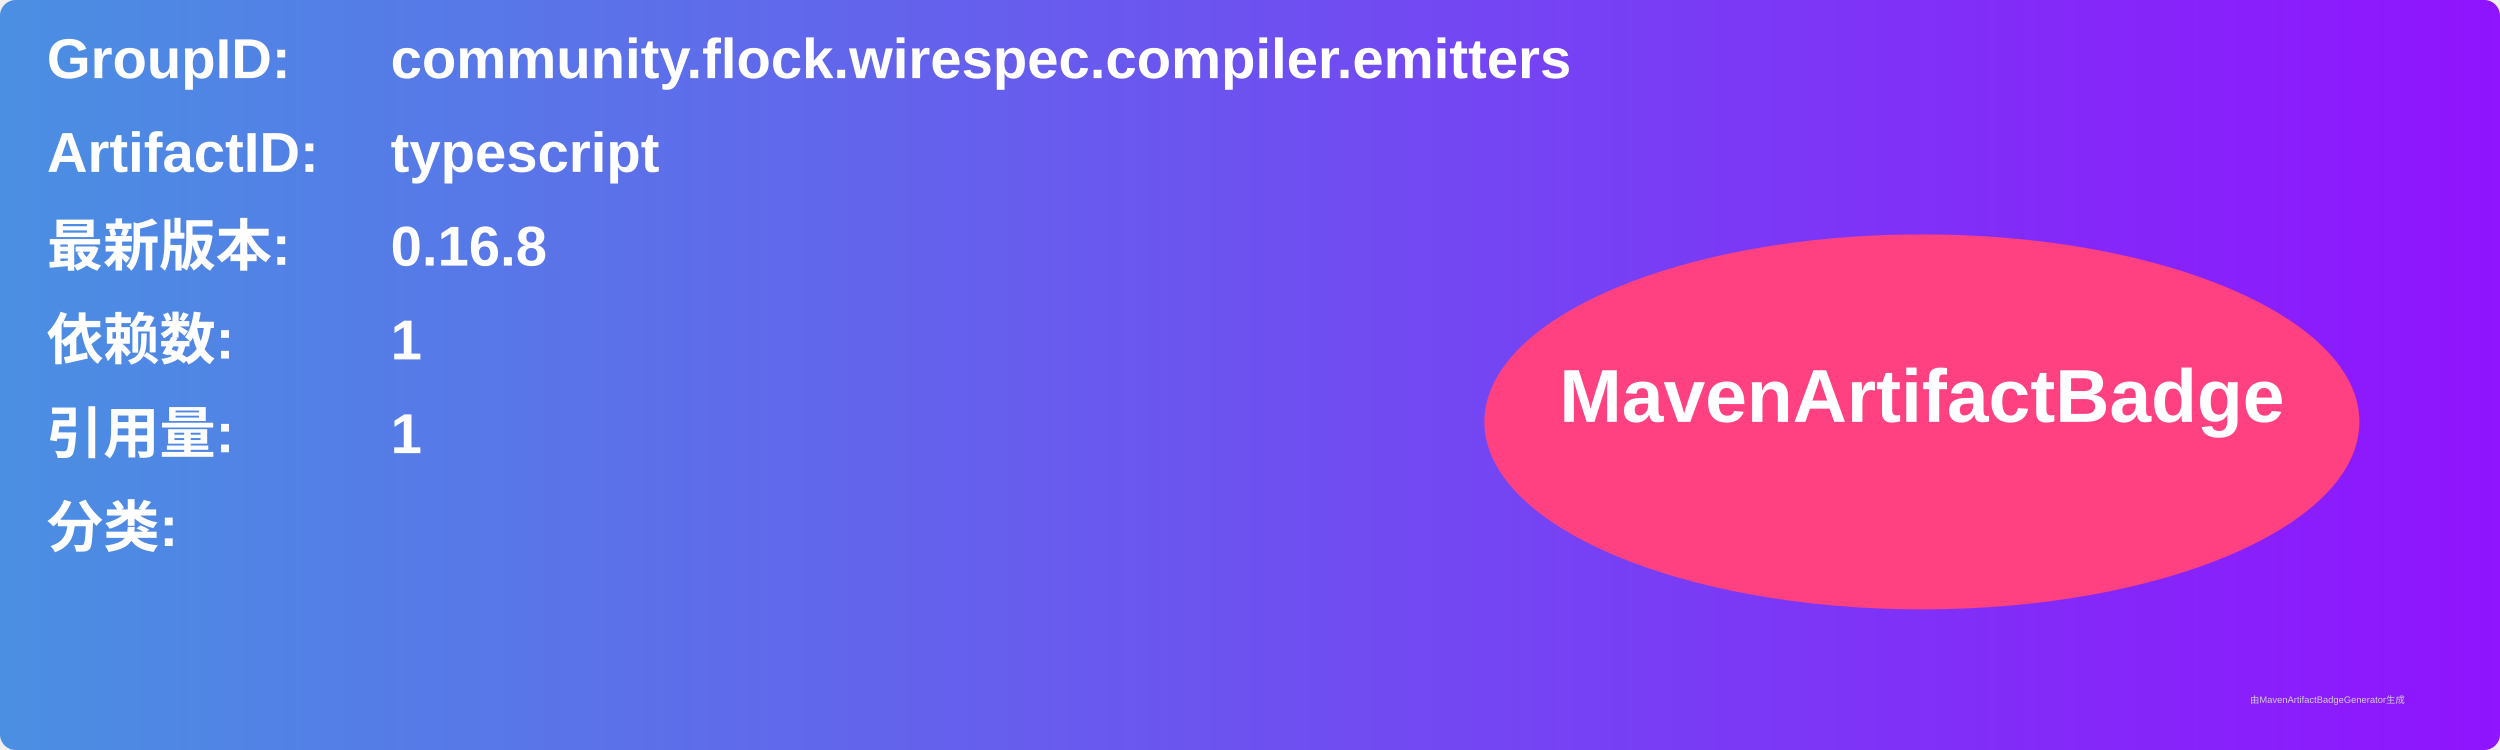
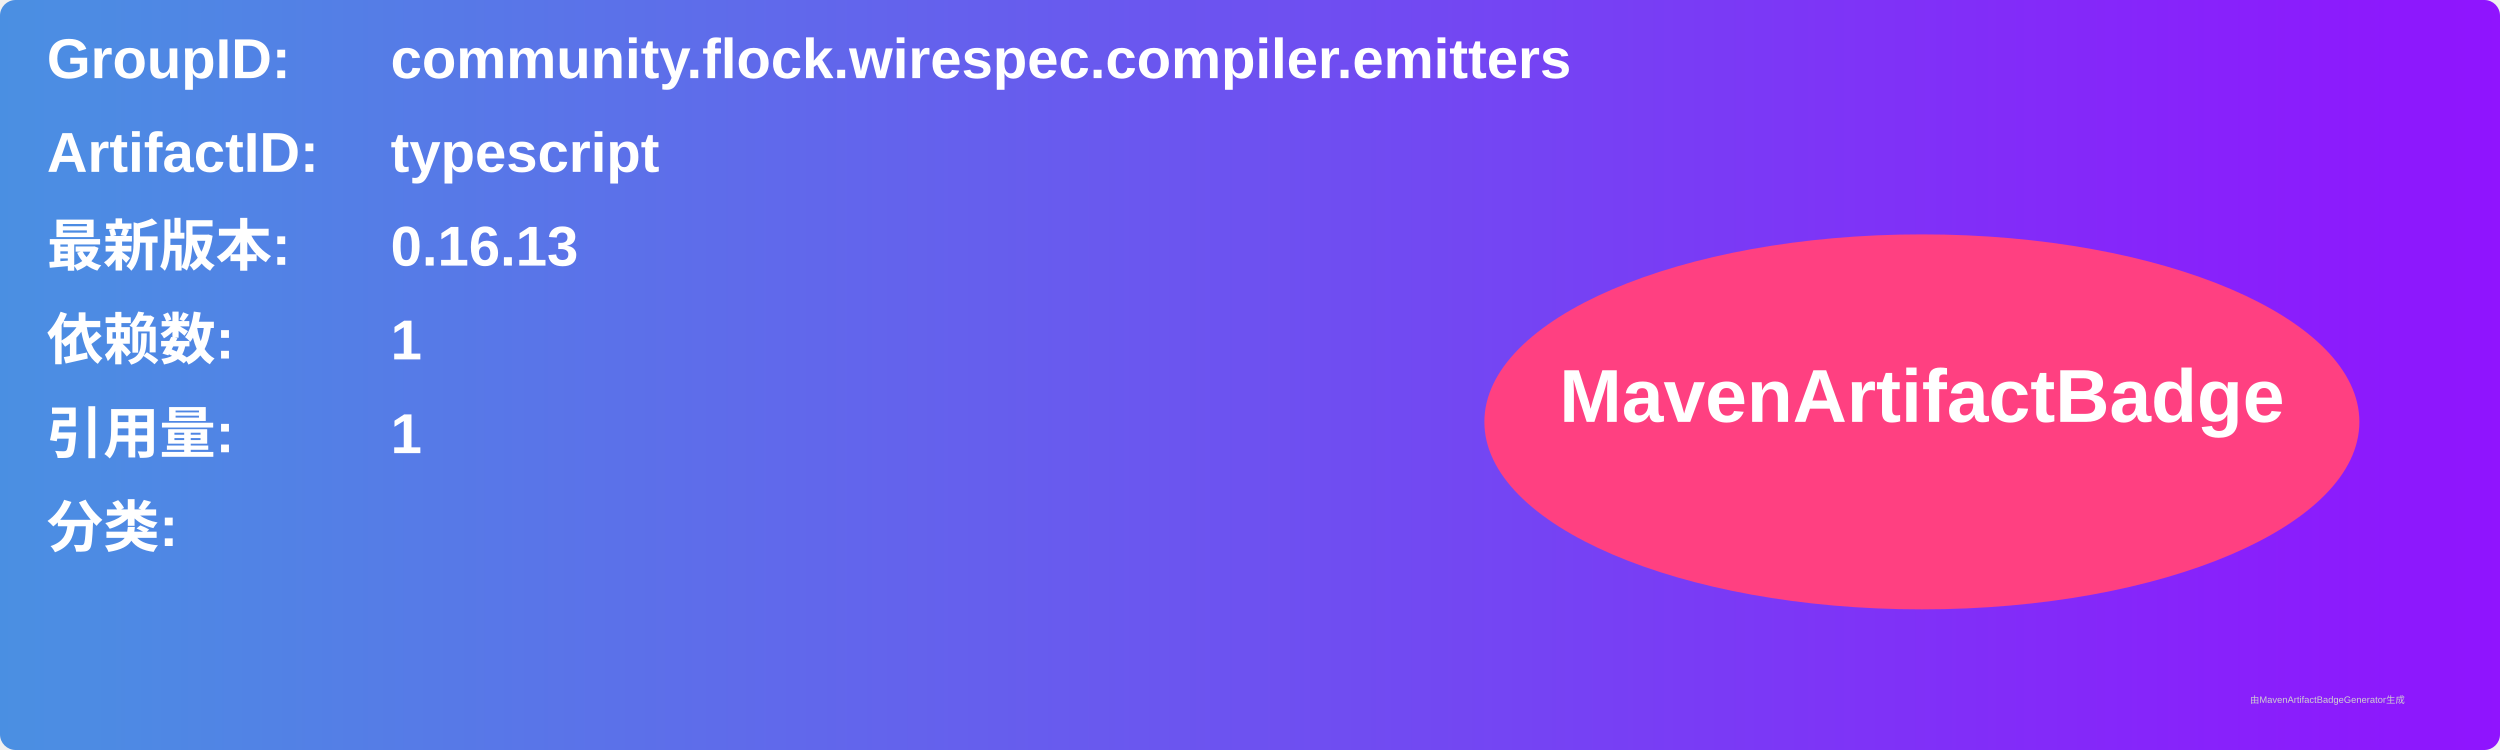
<svg xmlns="http://www.w3.org/2000/svg" width="800" height="240" viewBox="0 0 800 240">
  <linearGradient id="grad" x1="0%" y1="0%" x2="100%" y2="0%">
    <stop offset="0%" stop-color="#4a90e2" />
    <stop offset="100%" stop-color="#9013fe" />
  </linearGradient>
  <rect width="100%" height="100%" rx="5" ry="5" fill="url(#grad)" />
  <g transform="translate(15, 15)">
    <text x="0" y="10" font-family="Arial" font-size="18" fill="white" font-weight="bold" width="260">GroupID:</text>
    <text x="110" y="10" font-family="Arial" font-size="18" fill="white" font-weight="bold" width="460">community.flock.wirespec.compiler.emitters</text>
    <text x="0" y="40" font-family="Arial" font-size="18" fill="white" font-weight="bold" width="260">ArtifactID:</text>
    <text x="110" y="40" font-family="Arial" font-size="18" fill="white" font-weight="bold" width="460">typescript</text>
    <text x="0" y="70" font-family="Arial" font-size="18" fill="white" font-weight="bold">最新版本:</text>
    <text x="110" y="70" font-family="Arial" font-size="18" fill="white" font-weight="bold">
-       <tspan font-weight="bold">0.16.8</tspan>
+       <tspan font-weight="bold">0.16.13</tspan>
    </text>
    <text x="0" y="100" font-family="Arial" font-size="18" fill="white" font-weight="bold">依赖数: </text>
    <text x="110" y="100" font-family="Arial" font-size="18" fill="white">
      <tspan font-weight="bold">1</tspan>
    </text>
    <text x="0" y="130" font-family="Arial" font-size="18" fill="white" font-weight="bold">引用量: </text>
    <text x="110" y="130" font-family="Arial" font-size="18" fill="white">
      <tspan font-weight="bold">1</tspan>
    </text>
    <text x="0" y="160" font-family="Arial" font-size="18" fill="white" font-weight="bold">分类:</text>
    <text x="10" y="190" font-family="Arial" font-size="10" fill="white">
      <tspan font-weight="bold" />
    </text>
    <ellipse cx="600" cy="120" rx="140" ry="60" fill="#ff4081" />
    <text x="600" y="120" text-anchor="middle" font-family="Arial" font-size="24" fill="white" font-weight="bold">MavenArtifactBadge</text>
  </g>
  <text x="720" y="225" font-family="Arial" font-size="3" fill="#d0d0d0">由MavenArtifactBadgeGenerator生成</text>
</svg>
